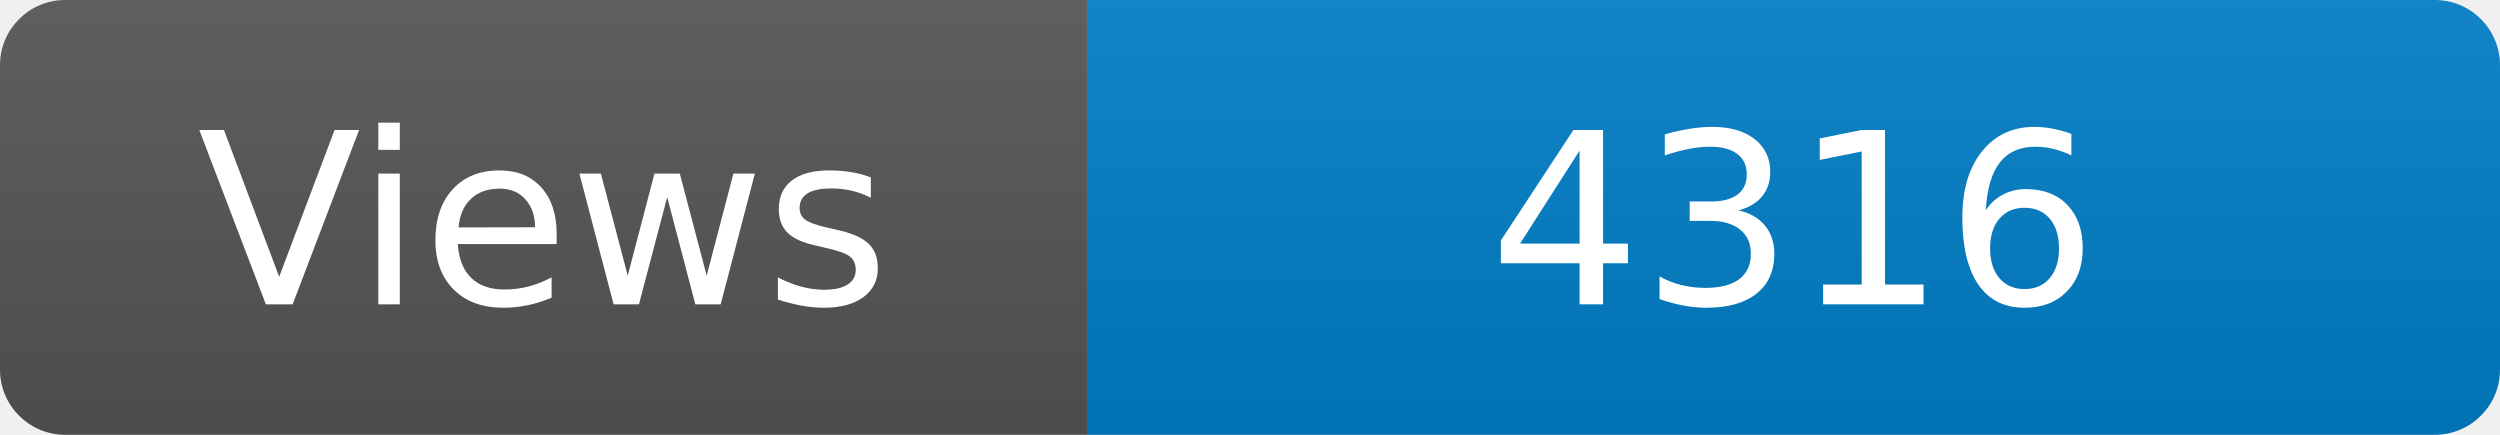
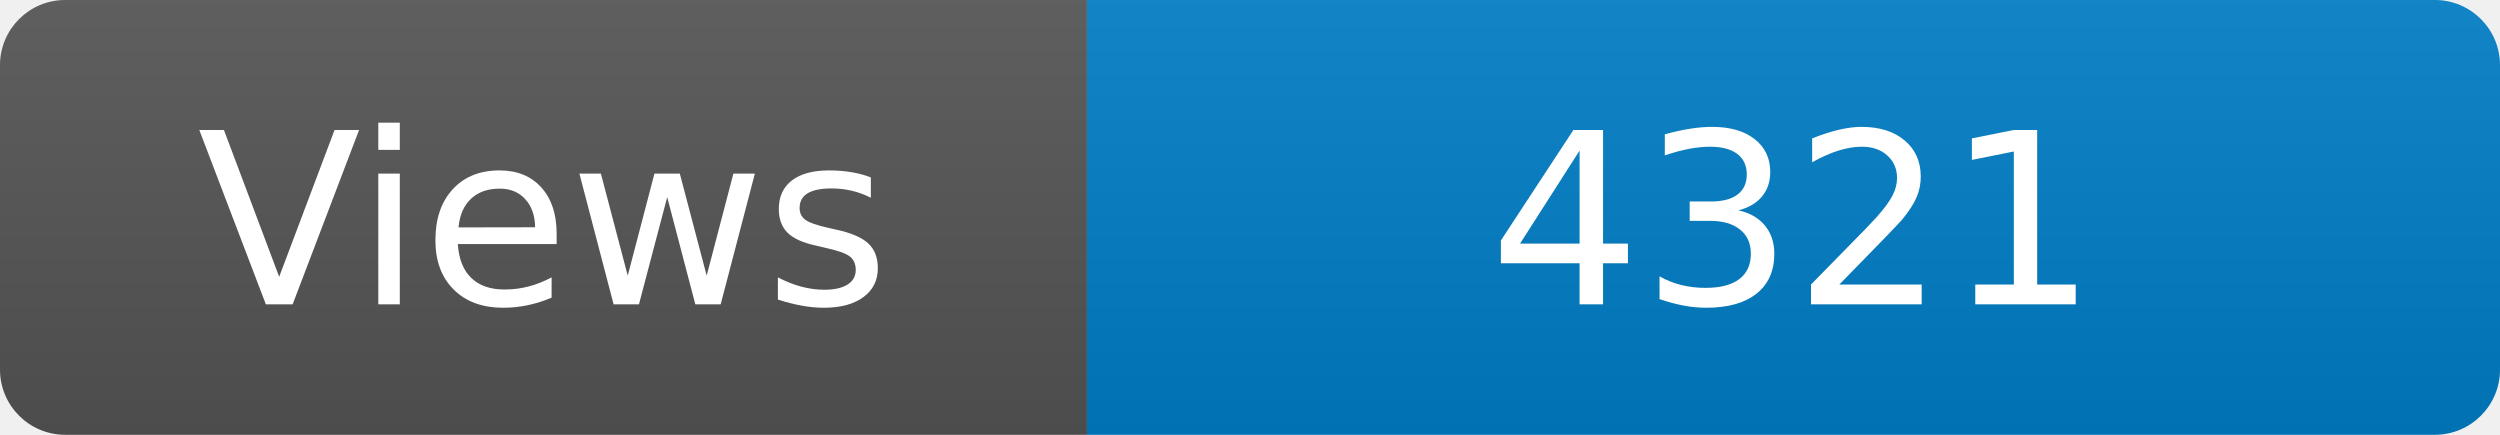
<svg xmlns="http://www.w3.org/2000/svg" width="115" height="20" role="img" aria-label="Maintained?: yes">
  <linearGradient id="s" x2="0" y2="100%">
    <stop offset="0" stop-color="#bbb" stop-opacity=".1" />
    <stop offset="1" stop-opacity=".1" />
  </linearGradient>
  <clipPath id="r">
    <rect width="115" height="20" rx="3" fill="#fff" />
  </clipPath>
  <g clip-path="url(#r)">
    <rect width="50" height="20" fill="#555" />
    <rect x="50" width="160" height="20" fill="#007ec6" />
    <rect width="115" height="20" fill="url(#s)" />
  </g>
  <g fill="#fff" text-anchor="middle" font-family="Verdana,Geneva,DejaVu Sans,sans-serif" font-size="110">
    <text x="250" y="140" transform="scale(.1)" fill="#fff">Views</text>
-     <text x="825" y="140" transform="scale(.1)" fill="#fff">4316</text>
+     <text x="825" y="140" transform="scale(.1)" fill="#fff">4321</text>
  </g>
</svg>
